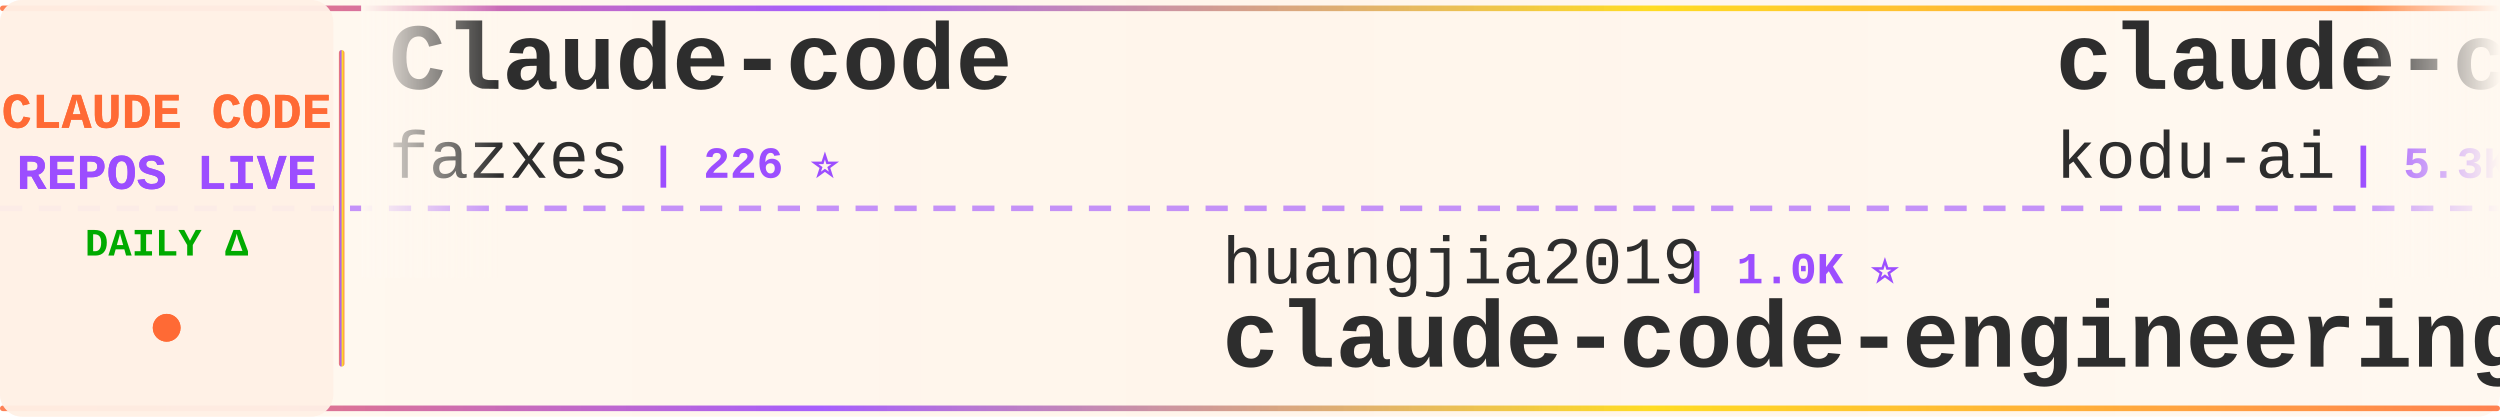
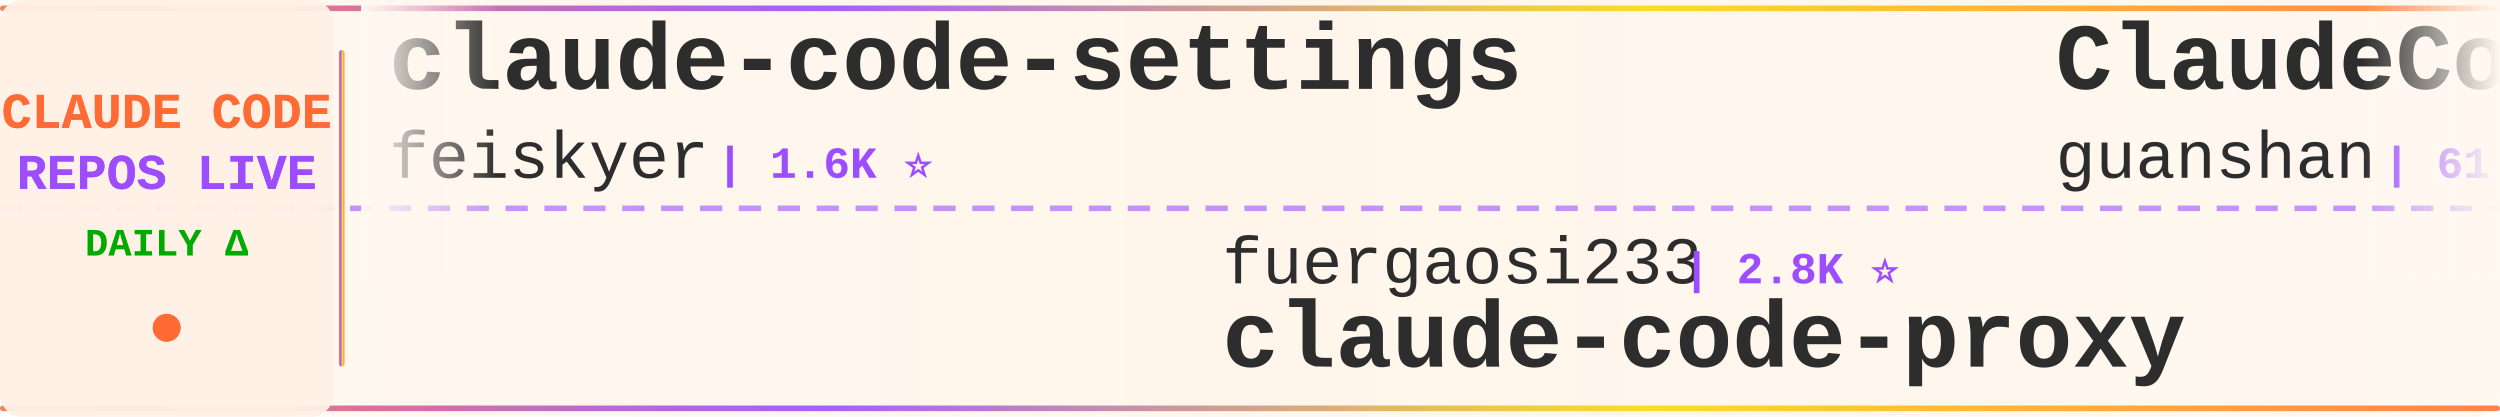
<svg xmlns="http://www.w3.org/2000/svg" width="900" height="150">
  <defs>
    <linearGradient id="tickerBg" x1="0%" y1="0%" x2="100%" y2="0%">
      <stop offset="0%" style="stop-color:#fff8f0;stop-opacity:0.98" />
      <stop offset="50%" style="stop-color:#fff5eb;stop-opacity:1" />
      <stop offset="100%" style="stop-color:#fff8f0;stop-opacity:0.98" />
    </linearGradient>
    <linearGradient id="borderGrad" x1="0%" y1="0%" x2="100%" y2="0%">
      <stop offset="0%" style="stop-color:#FF6B35;stop-opacity:0.85">
        <animate attributeName="stop-opacity" values="0.85;1;0.85" dur="2s" repeatCount="indefinite" />
      </stop>
      <stop offset="33%" style="stop-color:#9C4EFF;stop-opacity:0.9">
        <animate attributeName="stop-opacity" values="0.9;1;0.9" dur="2.2s" repeatCount="indefinite" />
      </stop>
      <stop offset="66%" style="stop-color:#FFD700;stop-opacity:0.85">
        <animate attributeName="stop-opacity" values="0.85;1;0.85" dur="1.8s" repeatCount="indefinite" />
      </stop>
      <stop offset="100%" style="stop-color:#FF6B35;stop-opacity:0.85">
        <animate attributeName="stop-opacity" values="0.85;1;0.85" dur="2s" repeatCount="indefinite" />
      </stop>
    </linearGradient>
    <filter id="textGlow">
      <feGaussianBlur stdDeviation="0.15" result="coloredBlur" />
      <feMerge>
        <feMergeNode in="coloredBlur" />
        <feMergeNode in="SourceGraphic" />
      </feMerge>
    </filter>
    <filter id="metricGlow">
      <feGaussianBlur stdDeviation="0.2" result="coloredBlur" />
      <feMerge>
        <feMergeNode in="coloredBlur" />
        <feMergeNode in="SourceGraphic" />
      </feMerge>
    </filter>
    <linearGradient id="leftFade" x1="0%" y1="0%" x2="100%" y2="0%">
      <stop offset="0%" style="stop-color:#fff8f0;stop-opacity:1" />
      <stop offset="100%" style="stop-color:#fff8f0;stop-opacity:0" />
    </linearGradient>
    <linearGradient id="rightFade" x1="0%" y1="0%" x2="100%" y2="0%">
      <stop offset="0%" style="stop-color:#fff8f0;stop-opacity:0" />
      <stop offset="100%" style="stop-color:#fff8f0;stop-opacity:1" />
    </linearGradient>
  </defs>
  <rect width="900" height="150" fill="url(#tickerBg)" rx="8" />
  <rect x="0" y="2" width="900" height="2" fill="url(#borderGrad)" rx="1" />
  <rect x="0" y="146" width="900" height="2" fill="url(#borderGrad)" rx="1" />
  <line x1="0" y1="75" x2="900" y2="75" stroke="#9C4EFF" stroke-width="2" stroke-dasharray="8 6" opacity="0.6" />
  <rect x="0" y="0" width="120" height="150" fill="#fff0e6" opacity="0.95" rx="8" />
  <text x="60" y="46" font-family="'Courier New', monospace" font-size="18" font-weight="bold" fill="#FF6B35" text-anchor="middle" filter="url(#textGlow)">
    CLAUDE CODE
  </text>
  <text x="60" y="68" font-family="'Courier New', monospace" font-size="18" font-weight="bold" fill="#9C4EFF" text-anchor="middle" filter="url(#textGlow)">
    REPOS LIVE
  </text>
  <text x="60" y="92" font-family="'Courier New', monospace" font-size="14" font-weight="bold" fill="#00aa00" text-anchor="middle">
    DAILY Δ
  </text>
  <circle cx="60" cy="118" r="5" fill="#FF6B35" filter="url(#metricGlow)">
    <animate attributeName="r" values="4;6;4" dur="1.5s" repeatCount="indefinite" />
    <animate attributeName="opacity" values="0.6;1;0.6" dur="1.5s" repeatCount="indefinite" />
  </circle>
  <rect x="122" y="18" width="2" height="114" fill="url(#borderGrad)" rx="1" />
  <clipPath id="tickerClip">
    <rect x="130" y="0" width="770" height="150" />
  </clipPath>
  <g clip-path="url(#tickerClip)">
    <g id="tickerItems">
      <animateTransform attributeName="transform" attributeType="XML" type="translate" from="0 0" to="-3000 0" dur="54s" repeatCount="indefinite" />
      <g transform="translate(0, 0)">
-         <text x="140" y="32" font-family="'Courier New', monospace" font-size="34" font-weight="bold" fill="#2d2d2d">Claude-code</text>
-         <text x="140" y="64" font-family="'Courier New', monospace" font-size="24" font-weight="normal" fill="#2d2d2d" opacity="1.0">fazxes</text>
-         <text x="234" y="64" font-family="'Courier New', monospace" font-size="16" font-weight="bold" fill="#9C4EFF"> | 226 ⭐</text>
+         <text x="140" y="32" font-family="'Courier New', monospace" font-size="34" font-weight="bold" fill="#2d2d2d">claude-code-settings</text>
+         <text x="140" y="64" font-family="'Courier New', monospace" font-size="24" font-weight="normal" fill="#2d2d2d" opacity="1.0">feiskyer</text>
+         <text x="258" y="64" font-family="'Courier New', monospace" font-size="16" font-weight="bold" fill="#9C4EFF"> | 1.6K ⭐</text>
      </g>
      <g transform="translate(300, 0)">
-         <text x="140" y="102" font-family="'Courier New', monospace" font-size="24" font-weight="normal" fill="#2d2d2d" opacity="1.0">huangjia2019</text>
-         <text x="306" y="102" font-family="'Courier New', monospace" font-size="16" font-weight="bold" fill="#9C4EFF"> | 1.0K ⭐</text>
-         <text x="140" y="132" font-family="'Courier New', monospace" font-size="34" font-weight="bold" fill="#2d2d2d">claude-code-engineering</text>
+         <text x="140" y="102" font-family="'Courier New', monospace" font-size="24" font-weight="normal" fill="#2d2d2d" opacity="1.0">fuergaosi233</text>
+         <text x="306" y="102" font-family="'Courier New', monospace" font-size="16" font-weight="bold" fill="#9C4EFF"> | 2.8K ⭐</text>
+         <text x="140" y="132" font-family="'Courier New', monospace" font-size="34" font-weight="bold" fill="#2d2d2d">claude-code-proxy</text>
      </g>
      <g transform="translate(600, 0)">
-         <text x="140" y="32" font-family="'Courier New', monospace" font-size="34" font-weight="bold" fill="#2d2d2d">claude-coder</text>
-         <text x="140" y="64" font-family="'Courier New', monospace" font-size="24" font-weight="normal" fill="#2d2d2d" opacity="1.0">kodu-ai</text>
-         <text x="246" y="64" font-family="'Courier New', monospace" font-size="16" font-weight="bold" fill="#9C4EFF"> | 5.3K ⭐</text>
+         <text x="140" y="32" font-family="'Courier New', monospace" font-size="34" font-weight="bold" fill="#2d2d2d">ClaudeCode</text>
+         <text x="140" y="64" font-family="'Courier New', monospace" font-size="24" font-weight="normal" fill="#2d2d2d" opacity="1.0">guanshan</text>
+         <text x="258" y="64" font-family="'Courier New', monospace" font-size="16" font-weight="bold" fill="#9C4EFF"> | 61 ⭐</text>
      </g>
      <g transform="translate(900, 0)">
-         <text x="140" y="102" font-family="'Courier New', monospace" font-size="24" font-weight="normal" fill="#2d2d2d" opacity="1.0">OrcaWhisper</text>
-         <text x="294" y="102" font-family="'Courier New', monospace" font-size="16" font-weight="bold" fill="#9C4EFF"> | 86 ⭐</text>
-         <text x="140" y="132" font-family="'Courier New', monospace" font-size="34" font-weight="bold" fill="#2d2d2d">Claude-Code</text>
+         <text x="140" y="102" font-family="'Courier New', monospace" font-size="24" font-weight="normal" fill="#2d2d2d" opacity="1.0">AICoderTudou</text>
+         <text x="306" y="102" font-family="'Courier New', monospace" font-size="16" font-weight="bold" fill="#9C4EFF"> | 497 ⭐</text>
+         <text x="140" y="132" font-family="'Courier New', monospace" font-size="34" font-weight="bold" fill="#2d2d2d">claude-code-tudou</text>
      </g>
      <g transform="translate(1200, 0)">
-         <text x="140" y="32" font-family="'Courier New', monospace" font-size="34" font-weight="bold" fill="#2d2d2d">Dive-into-Claude-Code</text>
-         <text x="140" y="64" font-family="'Courier New', monospace" font-size="24" font-weight="normal" fill="#2d2d2d" opacity="1.0">VILA-Lab</text>
-         <text x="258" y="64" font-family="'Courier New', monospace" font-size="16" font-weight="bold" fill="#9C4EFF"> | 2.0K ⭐</text>
+         <text x="140" y="32" font-family="'Courier New', monospace" font-size="34" font-weight="bold" fill="#2d2d2d">claude-code-reverse</text>
+         <text x="140" y="64" font-family="'Courier New', monospace" font-size="24" font-weight="normal" fill="#2d2d2d" opacity="1.0">Yuyz0112</text>
+         <text x="258" y="64" font-family="'Courier New', monospace" font-size="16" font-weight="bold" fill="#9C4EFF"> | 2.4K ⭐</text>
      </g>
      <g transform="translate(1500, 0)">
-         <text x="140" y="102" font-family="'Courier New', monospace" font-size="24" font-weight="normal" fill="#2d2d2d" opacity="1.0">Pimzino</text>
-         <text x="246" y="102" font-family="'Courier New', monospace" font-size="16" font-weight="bold" fill="#9C4EFF"> | 3.8K ⭐</text>
-         <text x="140" y="132" font-family="'Courier New', monospace" font-size="34" font-weight="bold" fill="#2d2d2d">claude-code-spec-workflo...</text>
+         <text x="140" y="102" font-family="'Courier New', monospace" font-size="24" font-weight="normal" fill="#2d2d2d" opacity="1.0">darcyegb</text>
+         <text x="258" y="102" font-family="'Courier New', monospace" font-size="16" font-weight="bold" fill="#9C4EFF"> | 749 ⭐ -1</text>
+         <text x="140" y="132" font-family="'Courier New', monospace" font-size="34" font-weight="bold" fill="#2d2d2d">ClaudeCodeAgents</text>
      </g>
      <g transform="translate(1800, 0)">
-         <text x="140" y="32" font-family="'Courier New', monospace" font-size="34" font-weight="bold" fill="#2d2d2d">claude-code-video-toolki...</text>
-         <text x="140" y="64" font-family="'Courier New', monospace" font-size="24" font-weight="normal" fill="#2d2d2d" opacity="1.0">digitalsamba</text>
-         <text x="306" y="64" font-family="'Courier New', monospace" font-size="16" font-weight="bold" fill="#9C4EFF"> | 1.9K ⭐ +1</text>
+         <text x="140" y="32" font-family="'Courier New', monospace" font-size="34" font-weight="bold" fill="#2d2d2d">claude-code-rust</text>
+         <text x="140" y="64" font-family="'Courier New', monospace" font-size="24" font-weight="normal" fill="#2d2d2d" opacity="1.0">lorryjovens-hub</text>
+         <text x="342" y="64" font-family="'Courier New', monospace" font-size="16" font-weight="bold" fill="#9C4EFF"> | 1.7K ⭐</text>
      </g>
      <g transform="translate(2100, 0)">
-         <text x="140" y="102" font-family="'Courier New', monospace" font-size="24" font-weight="normal" fill="#2d2d2d" opacity="1.0">centminmod</text>
-         <text x="282" y="102" font-family="'Courier New', monospace" font-size="16" font-weight="bold" fill="#9C4EFF"> | 2.5K ⭐</text>
-         <text x="140" y="132" font-family="'Courier New', monospace" font-size="34" font-weight="bold" fill="#2d2d2d">my-claude-code-setup</text>
+         <text x="140" y="102" font-family="'Courier New', monospace" font-size="24" font-weight="normal" fill="#2d2d2d" opacity="1.0">ding113</text>
+         <text x="246" y="102" font-family="'Courier New', monospace" font-size="16" font-weight="bold" fill="#9C4EFF"> | 3.3K ⭐ +1</text>
+         <text x="140" y="132" font-family="'Courier New', monospace" font-size="34" font-weight="bold" fill="#2d2d2d">claude-code-hub</text>
      </g>
      <g transform="translate(2400, 0)">
-         <text x="140" y="32" font-family="'Courier New', monospace" font-size="34" font-weight="bold" fill="#2d2d2d">claude-code-tips</text>
-         <text x="140" y="64" font-family="'Courier New', monospace" font-size="24" font-weight="normal" fill="#2d2d2d" opacity="1.0">ykdojo</text>
-         <text x="234" y="64" font-family="'Courier New', monospace" font-size="16" font-weight="bold" fill="#9C4EFF"> | 9.5K ⭐</text>
+         <text x="140" y="32" font-family="'Courier New', monospace" font-size="34" font-weight="bold" fill="#2d2d2d">free-claude-code</text>
+         <text x="140" y="64" font-family="'Courier New', monospace" font-size="24" font-weight="normal" fill="#2d2d2d" opacity="1.0">Alishahryar1</text>
+         <text x="306" y="64" font-family="'Courier New', monospace" font-size="16" font-weight="bold" fill="#9C4EFF"> | 42.9K ⭐ +14</text>
      </g>
      <g transform="translate(2700, 0)">
-         <text x="140" y="102" font-family="'Courier New', monospace" font-size="24" font-weight="normal" fill="#2d2d2d" opacity="1.0">Alishahryar1</text>
-         <text x="306" y="102" font-family="'Courier New', monospace" font-size="16" font-weight="bold" fill="#9C4EFF"> | 42.9K ⭐ +16</text>
-         <text x="140" y="132" font-family="'Courier New', monospace" font-size="34" font-weight="bold" fill="#2d2d2d">free-claude-code</text>
+         <text x="140" y="102" font-family="'Courier New', monospace" font-size="24" font-weight="normal" fill="#2d2d2d" opacity="1.0">davila7</text>
+         <text x="246" y="102" font-family="'Courier New', monospace" font-size="16" font-weight="bold" fill="#9C4EFF"> | 30.0K ⭐ +3</text>
+         <text x="140" y="132" font-family="'Courier New', monospace" font-size="34" font-weight="bold" fill="#2d2d2d">claude-code-templates</text>
      </g>
      <g transform="translate(3000, 0)">
-         <text x="140" y="32" font-family="'Courier New', monospace" font-size="34" font-weight="bold" fill="#2d2d2d">Claude-code</text>
-         <text x="140" y="64" font-family="'Courier New', monospace" font-size="24" font-weight="normal" fill="#2d2d2d" opacity="1.0">fazxes</text>
-         <text x="234" y="64" font-family="'Courier New', monospace" font-size="16" font-weight="bold" fill="#9C4EFF"> | 226 ⭐</text>
+         <text x="140" y="32" font-family="'Courier New', monospace" font-size="34" font-weight="bold" fill="#2d2d2d">claude-code-settings</text>
+         <text x="140" y="64" font-family="'Courier New', monospace" font-size="24" font-weight="normal" fill="#2d2d2d" opacity="1.0">feiskyer</text>
+         <text x="258" y="64" font-family="'Courier New', monospace" font-size="16" font-weight="bold" fill="#9C4EFF"> | 1.6K ⭐</text>
      </g>
      <g transform="translate(3300, 0)">
-         <text x="140" y="102" font-family="'Courier New', monospace" font-size="24" font-weight="normal" fill="#2d2d2d" opacity="1.0">huangjia2019</text>
-         <text x="306" y="102" font-family="'Courier New', monospace" font-size="16" font-weight="bold" fill="#9C4EFF"> | 1.0K ⭐</text>
-         <text x="140" y="132" font-family="'Courier New', monospace" font-size="34" font-weight="bold" fill="#2d2d2d">claude-code-engineering</text>
+         <text x="140" y="102" font-family="'Courier New', monospace" font-size="24" font-weight="normal" fill="#2d2d2d" opacity="1.0">fuergaosi233</text>
+         <text x="306" y="102" font-family="'Courier New', monospace" font-size="16" font-weight="bold" fill="#9C4EFF"> | 2.8K ⭐</text>
+         <text x="140" y="132" font-family="'Courier New', monospace" font-size="34" font-weight="bold" fill="#2d2d2d">claude-code-proxy</text>
      </g>
      <g transform="translate(3600, 0)">
-         <text x="140" y="32" font-family="'Courier New', monospace" font-size="34" font-weight="bold" fill="#2d2d2d">claude-coder</text>
-         <text x="140" y="64" font-family="'Courier New', monospace" font-size="24" font-weight="normal" fill="#2d2d2d" opacity="1.0">kodu-ai</text>
-         <text x="246" y="64" font-family="'Courier New', monospace" font-size="16" font-weight="bold" fill="#9C4EFF"> | 5.3K ⭐</text>
+         <text x="140" y="32" font-family="'Courier New', monospace" font-size="34" font-weight="bold" fill="#2d2d2d">ClaudeCode</text>
+         <text x="140" y="64" font-family="'Courier New', monospace" font-size="24" font-weight="normal" fill="#2d2d2d" opacity="1.0">guanshan</text>
+         <text x="258" y="64" font-family="'Courier New', monospace" font-size="16" font-weight="bold" fill="#9C4EFF"> | 61 ⭐</text>
      </g>
      <g transform="translate(3900, 0)">
-         <text x="140" y="102" font-family="'Courier New', monospace" font-size="24" font-weight="normal" fill="#2d2d2d" opacity="1.0">OrcaWhisper</text>
-         <text x="294" y="102" font-family="'Courier New', monospace" font-size="16" font-weight="bold" fill="#9C4EFF"> | 86 ⭐</text>
-         <text x="140" y="132" font-family="'Courier New', monospace" font-size="34" font-weight="bold" fill="#2d2d2d">Claude-Code</text>
+         <text x="140" y="102" font-family="'Courier New', monospace" font-size="24" font-weight="normal" fill="#2d2d2d" opacity="1.0">AICoderTudou</text>
+         <text x="306" y="102" font-family="'Courier New', monospace" font-size="16" font-weight="bold" fill="#9C4EFF"> | 497 ⭐</text>
+         <text x="140" y="132" font-family="'Courier New', monospace" font-size="34" font-weight="bold" fill="#2d2d2d">claude-code-tudou</text>
      </g>
    </g>
  </g>
  <rect x="130" y="0" width="50" height="100" fill="url(#leftFade)" />
  <rect x="850" y="0" width="50" height="100" fill="url(#rightFade)" />
</svg>
